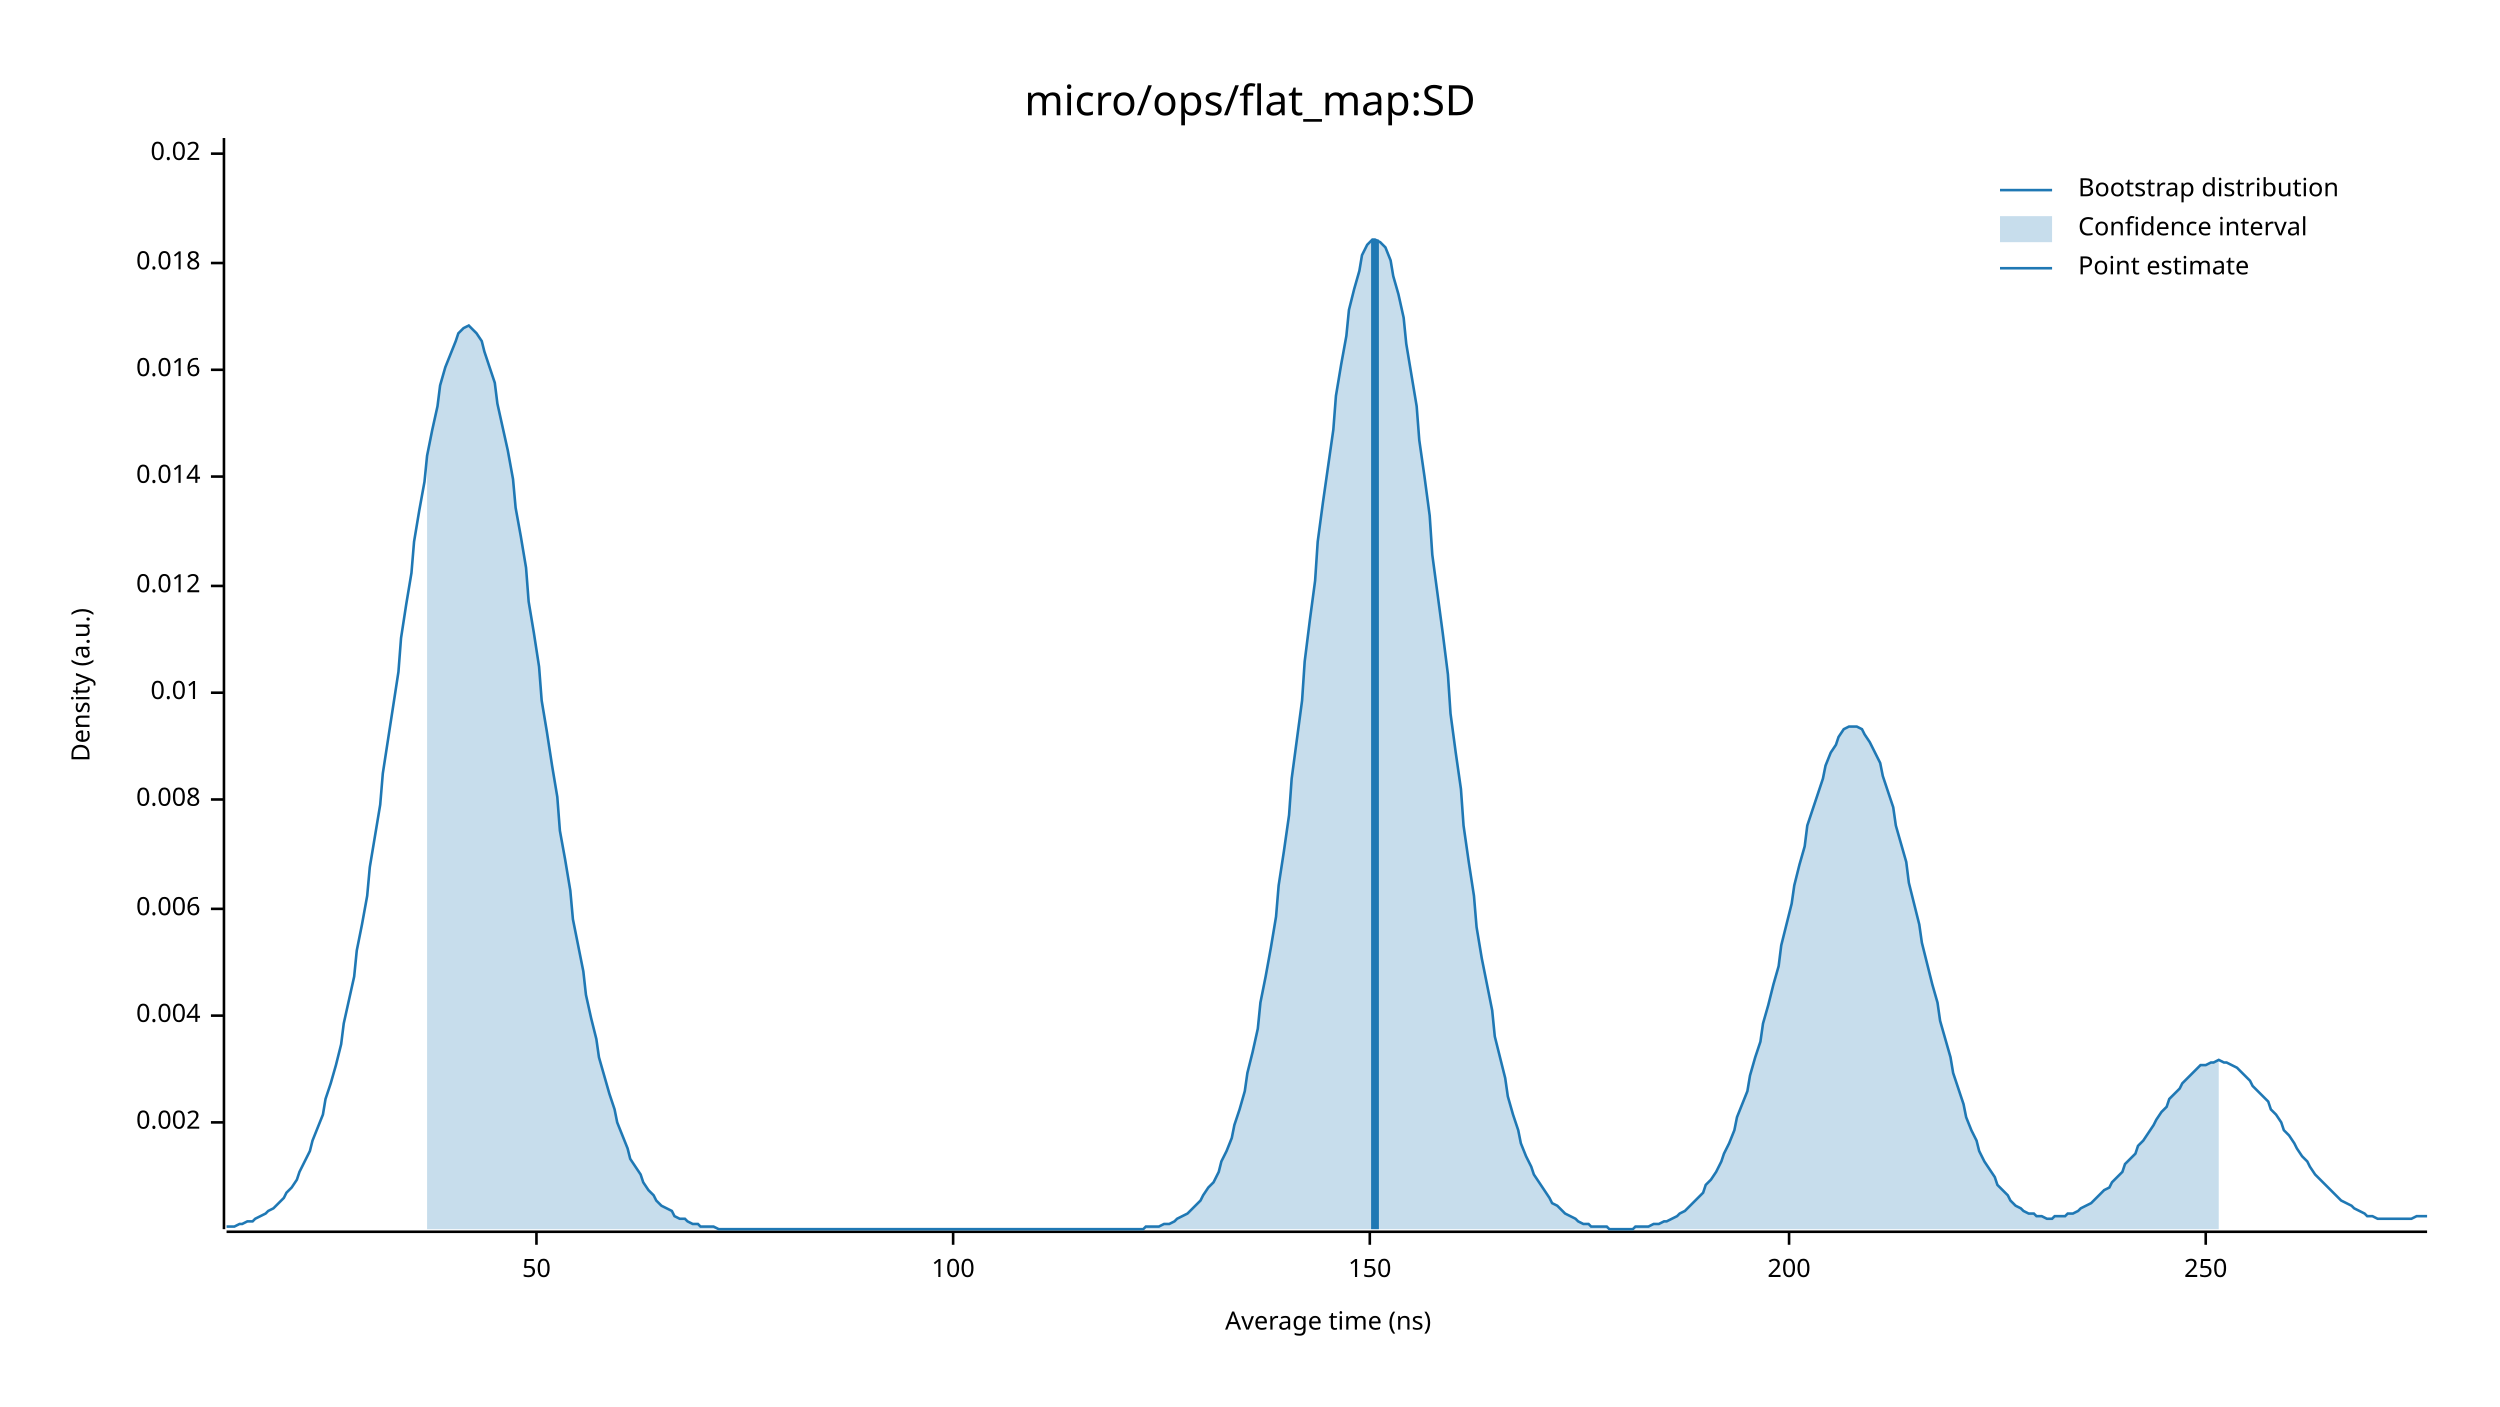
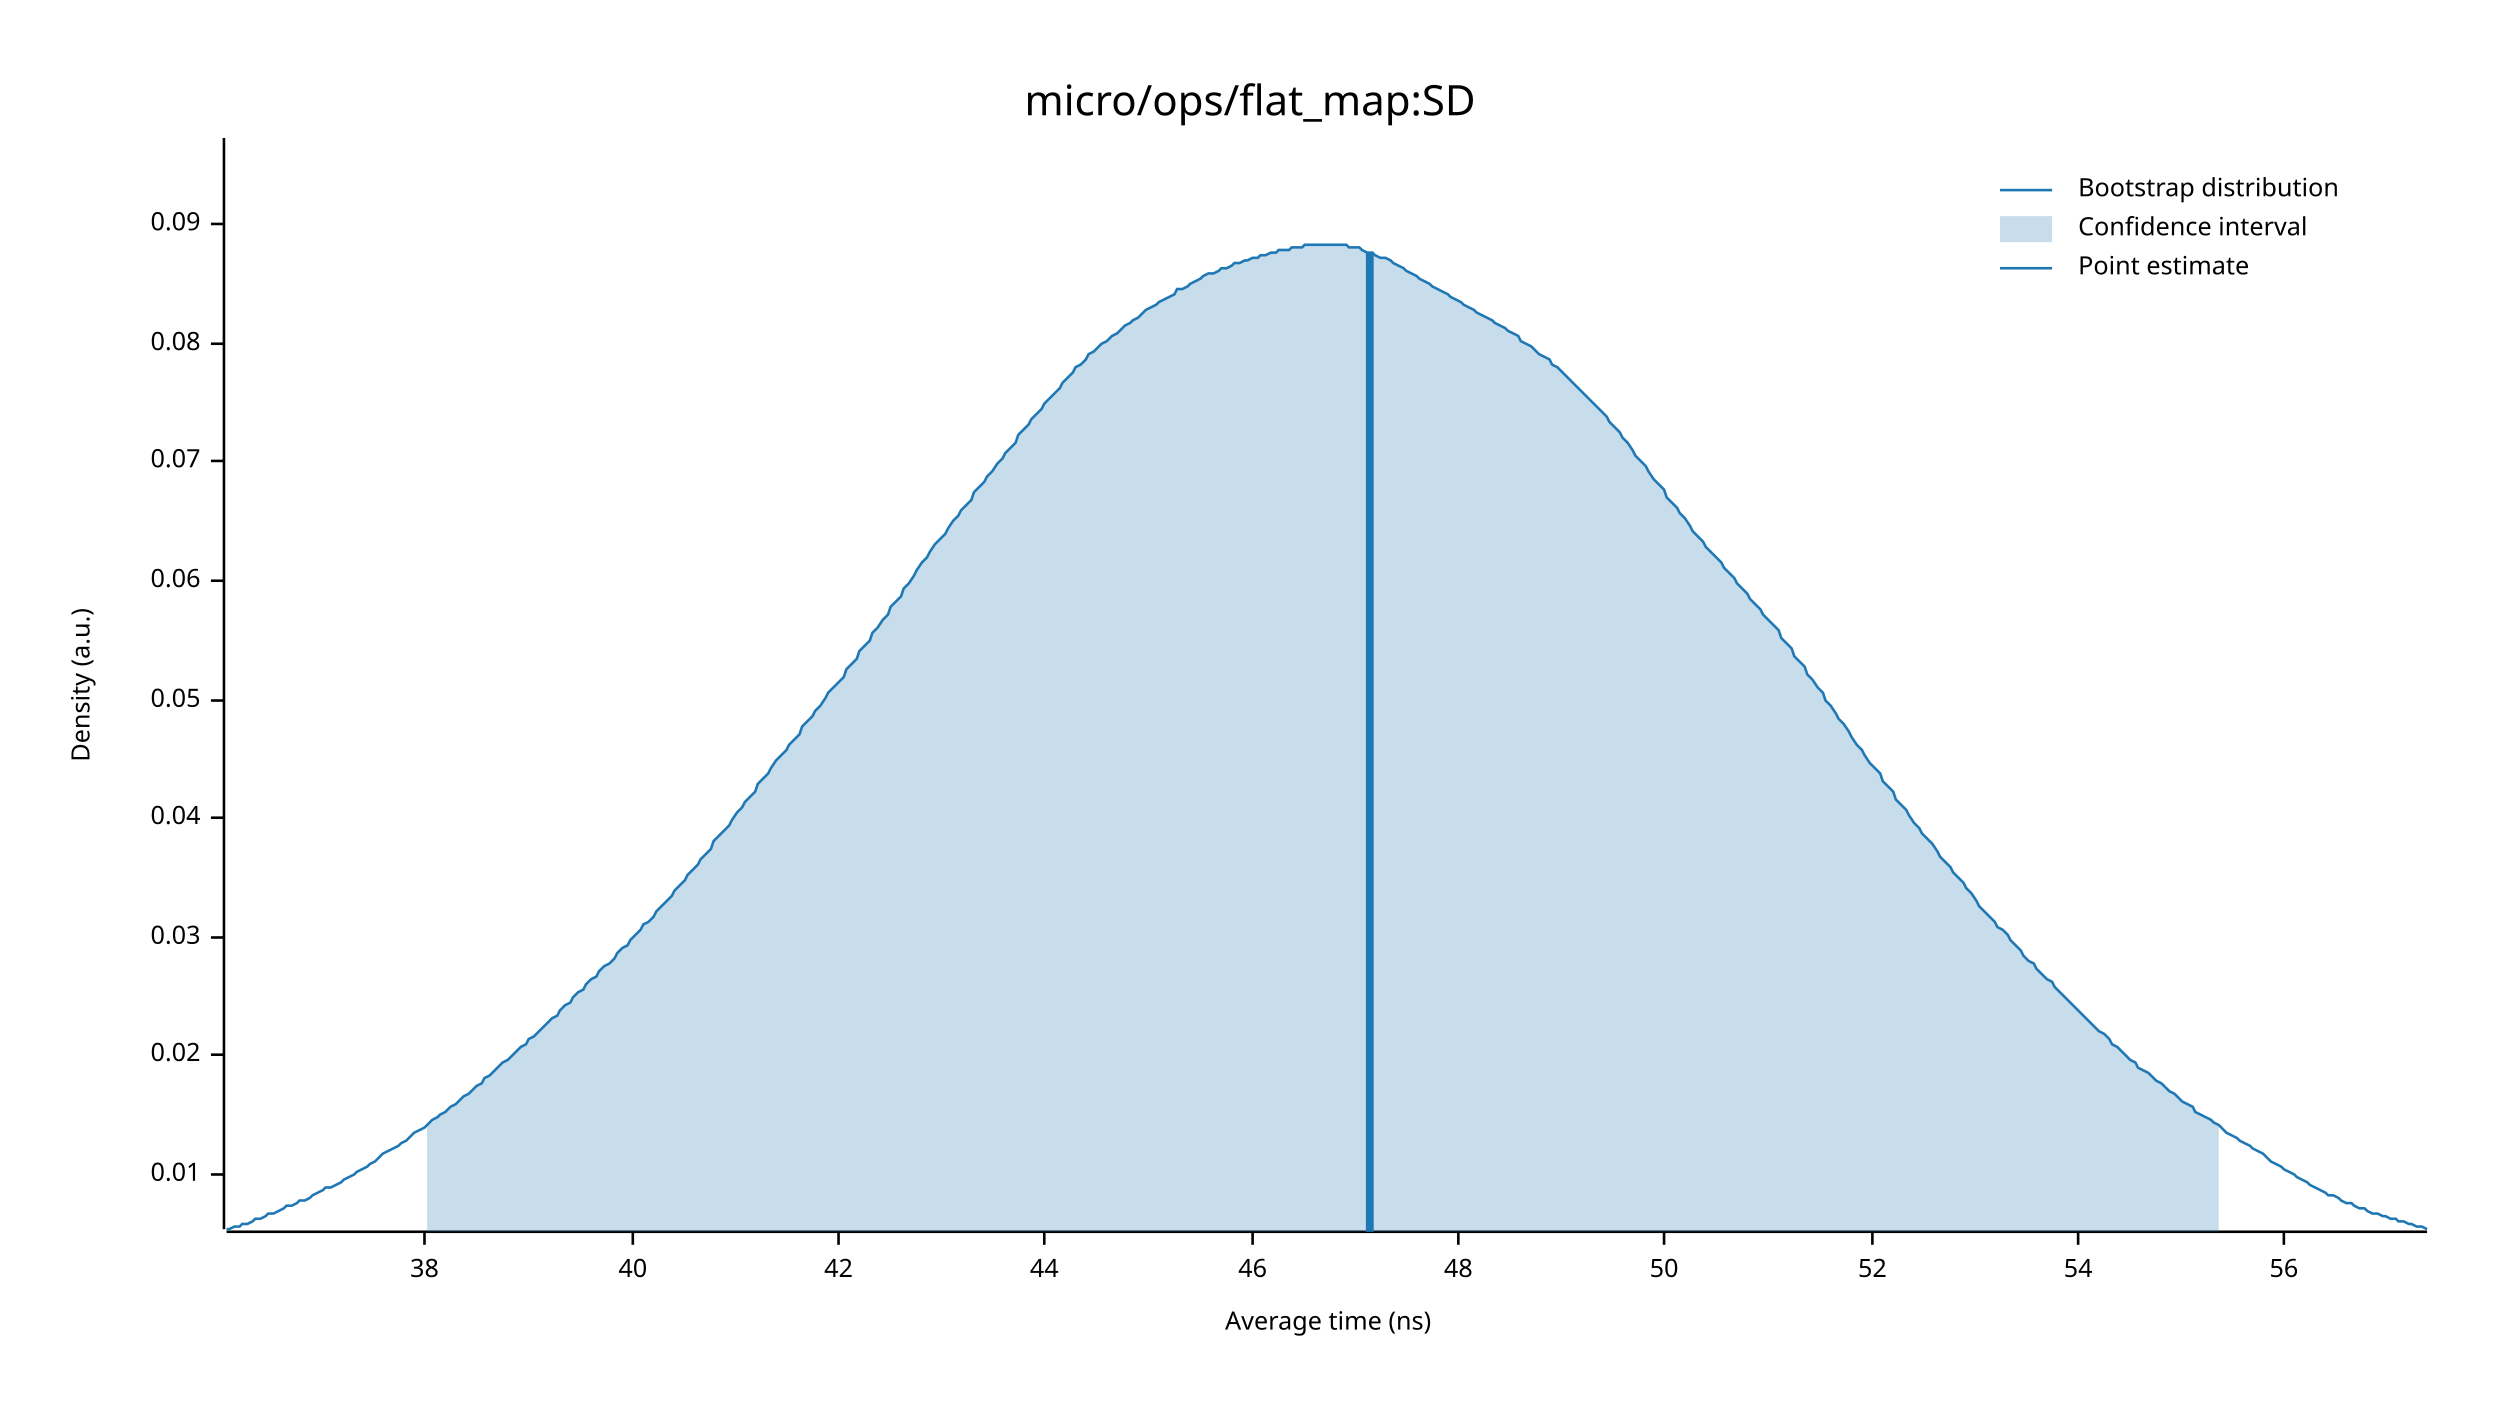
<svg xmlns="http://www.w3.org/2000/svg" width="960" height="540" viewBox="0 0 960 540">
  <text x="480" y="32" dy="0.76em" text-anchor="middle" font-family="sans-serif" font-size="16.129" opacity="1" fill="#000000">
micro/ops/flat_map:SD
</text>
  <text x="27" y="263" dy="0.76em" text-anchor="middle" font-family="sans-serif" font-size="9.677" opacity="1" fill="#000000" transform="rotate(270, 27, 263)">
Density (a.u.)
</text>
  <text x="510" y="513" dy="-0.5ex" text-anchor="middle" font-family="sans-serif" font-size="9.677" opacity="1" fill="#000000">
Average time (ns)
</text>
  <polyline fill="none" opacity="1" stroke="#000000" stroke-width="1" points="86,53 86,472 " />
-   <text x="77" y="431" dy="0.5ex" text-anchor="end" font-family="sans-serif" font-size="9.677" opacity="1" fill="#000000">
- 0.002
- </text>
-   <polyline fill="none" opacity="1" stroke="#000000" stroke-width="1" points="81,431 86,431 " />
-   <text x="77" y="390" dy="0.5ex" text-anchor="end" font-family="sans-serif" font-size="9.677" opacity="1" fill="#000000">
- 0.004
- </text>
-   <polyline fill="none" opacity="1" stroke="#000000" stroke-width="1" points="81,390 86,390 " />
-   <text x="77" y="349" dy="0.5ex" text-anchor="end" font-family="sans-serif" font-size="9.677" opacity="1" fill="#000000">
- 0.006
- </text>
-   <polyline fill="none" opacity="1" stroke="#000000" stroke-width="1" points="81,349 86,349 " />
-   <text x="77" y="307" dy="0.5ex" text-anchor="end" font-family="sans-serif" font-size="9.677" opacity="1" fill="#000000">
- 0.008
- </text>
-   <polyline fill="none" opacity="1" stroke="#000000" stroke-width="1" points="81,307 86,307 " />
-   <text x="77" y="266" dy="0.5ex" text-anchor="end" font-family="sans-serif" font-size="9.677" opacity="1" fill="#000000">
+   <text x="77" y="451" dy="0.5ex" text-anchor="end" font-family="sans-serif" font-size="9.677" opacity="1" fill="#000000">
0.01
</text>
-   <polyline fill="none" opacity="1" stroke="#000000" stroke-width="1" points="81,266 86,266 " />
-   <text x="77" y="225" dy="0.5ex" text-anchor="end" font-family="sans-serif" font-size="9.677" opacity="1" fill="#000000">
- 0.012
- </text>
-   <polyline fill="none" opacity="1" stroke="#000000" stroke-width="1" points="81,225 86,225 " />
-   <text x="77" y="183" dy="0.5ex" text-anchor="end" font-family="sans-serif" font-size="9.677" opacity="1" fill="#000000">
- 0.014
- </text>
-   <polyline fill="none" opacity="1" stroke="#000000" stroke-width="1" points="81,183 86,183 " />
-   <text x="77" y="142" dy="0.5ex" text-anchor="end" font-family="sans-serif" font-size="9.677" opacity="1" fill="#000000">
- 0.016
- </text>
-   <polyline fill="none" opacity="1" stroke="#000000" stroke-width="1" points="81,142 86,142 " />
-   <text x="77" y="101" dy="0.5ex" text-anchor="end" font-family="sans-serif" font-size="9.677" opacity="1" fill="#000000">
- 0.018
- </text>
-   <polyline fill="none" opacity="1" stroke="#000000" stroke-width="1" points="81,101 86,101 " />
-   <text x="77" y="59" dy="0.5ex" text-anchor="end" font-family="sans-serif" font-size="9.677" opacity="1" fill="#000000">
+   <polyline fill="none" opacity="1" stroke="#000000" stroke-width="1" points="81,451 86,451 " />
+   <text x="77" y="405" dy="0.5ex" text-anchor="end" font-family="sans-serif" font-size="9.677" opacity="1" fill="#000000">
0.02
</text>
-   <polyline fill="none" opacity="1" stroke="#000000" stroke-width="1" points="81,59 86,59 " />
+   <polyline fill="none" opacity="1" stroke="#000000" stroke-width="1" points="81,405 86,405 " />
+   <text x="77" y="360" dy="0.5ex" text-anchor="end" font-family="sans-serif" font-size="9.677" opacity="1" fill="#000000">
+ 0.03
+ </text>
+   <polyline fill="none" opacity="1" stroke="#000000" stroke-width="1" points="81,360 86,360 " />
+   <text x="77" y="314" dy="0.5ex" text-anchor="end" font-family="sans-serif" font-size="9.677" opacity="1" fill="#000000">
+ 0.04
+ </text>
+   <polyline fill="none" opacity="1" stroke="#000000" stroke-width="1" points="81,314 86,314 " />
+   <text x="77" y="269" dy="0.5ex" text-anchor="end" font-family="sans-serif" font-size="9.677" opacity="1" fill="#000000">
+ 0.05
+ </text>
+   <polyline fill="none" opacity="1" stroke="#000000" stroke-width="1" points="81,269 86,269 " />
+   <text x="77" y="223" dy="0.5ex" text-anchor="end" font-family="sans-serif" font-size="9.677" opacity="1" fill="#000000">
+ 0.06
+ </text>
+   <polyline fill="none" opacity="1" stroke="#000000" stroke-width="1" points="81,223 86,223 " />
+   <text x="77" y="177" dy="0.5ex" text-anchor="end" font-family="sans-serif" font-size="9.677" opacity="1" fill="#000000">
+ 0.07
+ </text>
+   <polyline fill="none" opacity="1" stroke="#000000" stroke-width="1" points="81,177 86,177 " />
+   <text x="77" y="132" dy="0.5ex" text-anchor="end" font-family="sans-serif" font-size="9.677" opacity="1" fill="#000000">
+ 0.08
+ </text>
+   <polyline fill="none" opacity="1" stroke="#000000" stroke-width="1" points="81,132 86,132 " />
+   <text x="77" y="86" dy="0.5ex" text-anchor="end" font-family="sans-serif" font-size="9.677" opacity="1" fill="#000000">
+ 0.09
+ </text>
+   <polyline fill="none" opacity="1" stroke="#000000" stroke-width="1" points="81,86 86,86 " />
  <polyline fill="none" opacity="1" stroke="#000000" stroke-width="1" points="87,473 932,473 " />
-   <text x="206" y="483" dy="0.76em" text-anchor="middle" font-family="sans-serif" font-size="9.677" opacity="1" fill="#000000">
+   <text x="163" y="483" dy="0.76em" text-anchor="middle" font-family="sans-serif" font-size="9.677" opacity="1" fill="#000000">
+ 38
+ </text>
+   <polyline fill="none" opacity="1" stroke="#000000" stroke-width="1" points="163,473 163,478 " />
+   <text x="243" y="483" dy="0.76em" text-anchor="middle" font-family="sans-serif" font-size="9.677" opacity="1" fill="#000000">
+ 40
+ </text>
+   <polyline fill="none" opacity="1" stroke="#000000" stroke-width="1" points="243,473 243,478 " />
+   <text x="322" y="483" dy="0.76em" text-anchor="middle" font-family="sans-serif" font-size="9.677" opacity="1" fill="#000000">
+ 42
+ </text>
+   <polyline fill="none" opacity="1" stroke="#000000" stroke-width="1" points="322,473 322,478 " />
+   <text x="401" y="483" dy="0.76em" text-anchor="middle" font-family="sans-serif" font-size="9.677" opacity="1" fill="#000000">
+ 44
+ </text>
+   <polyline fill="none" opacity="1" stroke="#000000" stroke-width="1" points="401,473 401,478 " />
+   <text x="481" y="483" dy="0.76em" text-anchor="middle" font-family="sans-serif" font-size="9.677" opacity="1" fill="#000000">
+ 46
+ </text>
+   <polyline fill="none" opacity="1" stroke="#000000" stroke-width="1" points="481,473 481,478 " />
+   <text x="560" y="483" dy="0.76em" text-anchor="middle" font-family="sans-serif" font-size="9.677" opacity="1" fill="#000000">
+ 48
+ </text>
+   <polyline fill="none" opacity="1" stroke="#000000" stroke-width="1" points="560,473 560,478 " />
+   <text x="639" y="483" dy="0.76em" text-anchor="middle" font-family="sans-serif" font-size="9.677" opacity="1" fill="#000000">
50
</text>
-   <polyline fill="none" opacity="1" stroke="#000000" stroke-width="1" points="206,473 206,478 " />
-   <text x="366" y="483" dy="0.76em" text-anchor="middle" font-family="sans-serif" font-size="9.677" opacity="1" fill="#000000">
- 100
+   <polyline fill="none" opacity="1" stroke="#000000" stroke-width="1" points="639,473 639,478 " />
+   <text x="719" y="483" dy="0.76em" text-anchor="middle" font-family="sans-serif" font-size="9.677" opacity="1" fill="#000000">
+ 52
</text>
-   <polyline fill="none" opacity="1" stroke="#000000" stroke-width="1" points="366,473 366,478 " />
-   <text x="526" y="483" dy="0.76em" text-anchor="middle" font-family="sans-serif" font-size="9.677" opacity="1" fill="#000000">
- 150
+   <polyline fill="none" opacity="1" stroke="#000000" stroke-width="1" points="719,473 719,478 " />
+   <text x="798" y="483" dy="0.76em" text-anchor="middle" font-family="sans-serif" font-size="9.677" opacity="1" fill="#000000">
+ 54
</text>
-   <polyline fill="none" opacity="1" stroke="#000000" stroke-width="1" points="526,473 526,478 " />
-   <text x="687" y="483" dy="0.76em" text-anchor="middle" font-family="sans-serif" font-size="9.677" opacity="1" fill="#000000">
- 200
+   <polyline fill="none" opacity="1" stroke="#000000" stroke-width="1" points="798,473 798,478 " />
+   <text x="877" y="483" dy="0.76em" text-anchor="middle" font-family="sans-serif" font-size="9.677" opacity="1" fill="#000000">
+ 56
</text>
-   <polyline fill="none" opacity="1" stroke="#000000" stroke-width="1" points="687,473 687,478 " />
-   <text x="847" y="483" dy="0.76em" text-anchor="middle" font-family="sans-serif" font-size="9.677" opacity="1" fill="#000000">
- 250
- </text>
-   <polyline fill="none" opacity="1" stroke="#000000" stroke-width="1" points="847,473 847,478 " />
-   <polyline fill="none" opacity="1" stroke="#1F78B4" stroke-width="1" points="87,471 88,471 90,471 92,470 93,470 95,469 97,469 98,468 100,467 102,466 103,465 105,464 107,462 109,460 110,458 112,456 114,453 115,450 117,446 119,442 120,438 122,433 124,428 125,422 127,416 129,409 131,401 132,393 134,384 136,375 137,365 139,355 141,344 142,333 144,321 146,309 147,297 149,284 151,271 153,258 154,245 156,232 158,220 159,208 161,196 163,185 164,175 166,165 168,156 169,148 171,141 173,136 175,131 176,128 178,126 180,125 181,126 183,128 185,131 186,135 188,141 190,147 191,155 193,164 195,173 197,184 198,195 200,206 202,218 203,231 205,243 207,256 208,269 210,281 212,294 214,306 215,319 217,330 219,342 220,353 222,363 224,373 225,382 227,391 229,399 230,406 232,413 234,420 236,426 237,431 239,436 241,441 242,445 244,448 246,451 247,454 249,457 251,459 252,461 254,463 256,464 258,465 259,467 261,468 263,468 264,469 266,470 268,470 269,471 271,471 273,471 274,471 276,472 278,472 280,472 281,472 283,472 285,472 286,472 288,472 290,472 291,472 293,472 295,472 296,472 298,472 300,472 302,472 303,472 305,472 307,472 308,472 310,472 312,472 313,472 315,472 317,472 318,472 320,472 322,472 324,472 325,472 327,472 329,472 330,472 332,472 334,472 335,472 337,472 339,472 341,472 342,472 344,472 346,472 347,472 349,472 351,472 352,472 354,472 356,472 357,472 359,472 361,472 363,472 364,472 366,472 368,472 369,472 371,472 373,472 374,472 376,472 378,472 379,472 381,472 383,472 385,472 386,472 388,472 390,472 391,472 393,472 395,472 396,472 398,472 400,472 401,472 403,472 405,472 407,472 408,472 410,472 412,472 413,472 415,472 417,472 418,472 420,472 422,472 423,472 425,472 427,472 429,472 430,472 432,472 434,472 435,472 437,472 439,472 440,471 442,471 444,471 445,471 447,470 449,470 451,469 452,468 454,467 456,466 457,465 459,463 461,461 462,459 464,456 466,454 468,450 469,446 471,442 473,437 474,432 476,426 478,419 479,412 481,404 483,395 484,385 486,375 488,364 490,352 491,340 493,327 495,313 496,299 498,284 500,269 501,254 503,238 505,223 506,208 508,193 510,179 512,165 513,152 515,140 517,129 518,119 520,111 522,104 523,98 525,94 527,92 528,92 530,93 532,95 534,100 535,106 537,113 539,122 540,132 542,144 544,156 545,169 547,183 549,198 550,213 552,228 554,243 556,259 557,274 559,289 561,303 562,317 564,331 566,344 567,356 569,368 571,378 573,388 574,398 576,406 578,414 579,421 581,428 583,434 584,439 586,444 588,448 589,451 591,454 593,457 595,460 596,462 598,463 600,465 601,466 603,467 605,468 606,469 608,470 610,470 611,471 613,471 615,471 617,471 618,472 620,472 622,472 623,472 625,472 627,472 628,471 630,471 632,471 633,471 635,470 637,470 639,469 640,469 642,468 644,467 645,466 647,465 649,463 650,462 652,460 654,458 655,455 657,453 659,450 661,446 662,443 664,439 666,434 667,429 669,424 671,419 672,413 674,406 676,400 677,393 679,386 681,378 683,371 684,363 686,355 688,347 689,340 691,332 693,325 694,317 696,311 698,305 700,299 701,294 703,289 705,286 706,283 708,280 710,279 711,279 713,279 715,280 716,282 718,285 720,289 722,293 723,298 725,304 727,310 728,317 730,324 732,331 733,339 735,347 737,355 738,362 740,370 742,378 744,385 745,392 747,399 749,406 750,412 752,418 754,424 755,429 757,434 759,438 760,442 762,446 764,449 766,452 767,455 769,457 771,459 772,461 774,463 776,464 777,465 779,466 781,466 782,467 784,467 786,468 788,468 789,467 791,467 793,467 794,466 796,466 798,465 799,464 801,463 803,462 804,461 806,459 808,457 810,456 811,454 813,452 815,450 816,447 818,445 820,443 821,440 823,438 825,435 827,432 828,430 830,427 832,425 833,422 835,420 837,418 838,416 840,414 842,412 843,411 845,409 847,409 849,408 850,408 852,407 854,408 855,408 857,409 859,410 860,411 862,413 864,415 865,417 867,419 869,421 871,423 872,426 874,428 876,431 877,434 879,436 881,439 882,441 884,444 886,446 887,448 889,451 891,453 893,455 894,456 896,458 898,460 899,461 901,462 903,463 904,464 906,465 908,466 909,467 911,467 913,468 915,468 916,468 918,468 920,468 921,468 923,468 925,468 926,468 928,467 930,467 932,467 " />
-   <polygon opacity="0.25" fill="#1F78B4" points="164,175 166,165 168,156 169,148 171,141 173,136 175,131 176,128 178,126 180,125 181,126 183,128 185,131 186,135 188,141 190,147 191,155 193,164 195,173 197,184 198,195 200,206 202,218 203,231 205,243 207,256 208,269 210,281 212,294 214,306 215,319 217,330 219,342 220,353 222,363 224,373 225,382 227,391 229,399 230,406 232,413 234,420 236,426 237,431 239,436 241,441 242,445 244,448 246,451 247,454 249,457 251,459 252,461 254,463 256,464 258,465 259,467 261,468 263,468 264,469 266,470 268,470 269,471 271,471 273,471 274,471 276,472 278,472 280,472 281,472 283,472 285,472 286,472 288,472 290,472 291,472 293,472 295,472 296,472 298,472 300,472 302,472 303,472 305,472 307,472 308,472 310,472 312,472 313,472 315,472 317,472 318,472 320,472 322,472 324,472 325,472 327,472 329,472 330,472 332,472 334,472 335,472 337,472 339,472 341,472 342,472 344,472 346,472 347,472 349,472 351,472 352,472 354,472 356,472 357,472 359,472 361,472 363,472 364,472 366,472 368,472 369,472 371,472 373,472 374,472 376,472 378,472 379,472 381,472 383,472 385,472 386,472 388,472 390,472 391,472 393,472 395,472 396,472 398,472 400,472 401,472 403,472 405,472 407,472 408,472 410,472 412,472 413,472 415,472 417,472 418,472 420,472 422,472 423,472 425,472 427,472 429,472 430,472 432,472 434,472 435,472 437,472 439,472 440,471 442,471 444,471 445,471 447,470 449,470 451,469 452,468 454,467 456,466 457,465 459,463 461,461 462,459 464,456 466,454 468,450 469,446 471,442 473,437 474,432 476,426 478,419 479,412 481,404 483,395 484,385 486,375 488,364 490,352 491,340 493,327 495,313 496,299 498,284 500,269 501,254 503,238 505,223 506,208 508,193 510,179 512,165 513,152 515,140 517,129 518,119 520,111 522,104 523,98 525,94 527,92 528,92 530,93 532,95 534,100 535,106 537,113 539,122 540,132 542,144 544,156 545,169 547,183 549,198 550,213 552,228 554,243 556,259 557,274 559,289 561,303 562,317 564,331 566,344 567,356 569,368 571,378 573,388 574,398 576,406 578,414 579,421 581,428 583,434 584,439 586,444 588,448 589,451 591,454 593,457 595,460 596,462 598,463 600,465 601,466 603,467 605,468 606,469 608,470 610,470 611,471 613,471 615,471 617,471 618,472 620,472 622,472 623,472 625,472 627,472 628,471 630,471 632,471 633,471 635,470 637,470 639,469 640,469 642,468 644,467 645,466 647,465 649,463 650,462 652,460 654,458 655,455 657,453 659,450 661,446 662,443 664,439 666,434 667,429 669,424 671,419 672,413 674,406 676,400 677,393 679,386 681,378 683,371 684,363 686,355 688,347 689,340 691,332 693,325 694,317 696,311 698,305 700,299 701,294 703,289 705,286 706,283 708,280 710,279 711,279 713,279 715,280 716,282 718,285 720,289 722,293 723,298 725,304 727,310 728,317 730,324 732,331 733,339 735,347 737,355 738,362 740,370 742,378 744,385 745,392 747,399 749,406 750,412 752,418 754,424 755,429 757,434 759,438 760,442 762,446 764,449 766,452 767,455 769,457 771,459 772,461 774,463 776,464 777,465 779,466 781,466 782,467 784,467 786,468 788,468 789,467 791,467 793,467 794,466 796,466 798,465 799,464 801,463 803,462 804,461 806,459 808,457 810,456 811,454 813,452 815,450 816,447 818,445 820,443 821,440 823,438 825,435 827,432 828,430 830,427 832,425 833,422 835,420 837,418 838,416 840,414 842,412 843,411 845,409 847,409 849,408 850,408 852,407 852,472 164,472 " />
-   <polyline fill="none" opacity="1" stroke="#1F78B4" stroke-width="3" points="528,472 528,92 " />
+   <polyline fill="none" opacity="1" stroke="#000000" stroke-width="1" points="877,473 877,478 " />
+   <polyline fill="none" opacity="1" stroke="#1F78B4" stroke-width="1" points="87,472 88,472 90,471 92,471 93,470 95,470 97,469 98,468 100,468 102,467 103,466 105,466 107,465 109,464 110,463 112,463 114,462 115,461 117,461 119,460 120,459 122,458 124,457 125,456 127,456 129,455 131,454 132,453 134,452 136,451 137,450 139,449 141,448 142,447 144,446 146,444 147,443 149,442 151,441 153,440 154,439 156,438 158,436 159,435 161,434 163,433 164,432 166,430 168,429 169,428 171,427 173,425 175,424 176,423 178,421 180,420 181,419 183,417 185,416 186,414 188,413 190,411 191,410 193,408 195,407 197,405 198,404 200,402 202,401 203,399 205,398 207,396 208,395 210,393 212,391 214,390 215,388 217,386 219,385 220,383 222,381 224,380 225,378 227,376 229,375 230,373 232,371 234,370 236,368 237,366 239,364 241,363 242,361 244,359 246,357 247,355 249,354 251,352 252,350 254,348 256,346 258,344 259,342 261,340 263,338 264,336 266,334 268,332 269,330 271,328 273,326 274,323 276,321 278,319 280,317 281,315 283,312 285,310 286,308 288,306 290,304 291,301 293,299 295,297 296,295 298,292 300,290 302,288 303,286 305,284 307,282 308,279 310,277 312,275 313,273 315,271 317,268 318,266 320,264 322,262 324,260 325,257 327,255 329,253 330,250 332,248 334,246 335,243 337,241 339,238 341,236 342,233 344,231 346,229 347,226 349,224 351,221 352,219 354,216 356,214 357,212 359,209 361,207 363,205 364,203 366,200 368,198 369,196 371,194 373,192 374,189 376,187 378,185 379,183 381,181 383,178 385,176 386,174 388,172 390,170 391,167 393,165 395,163 396,161 398,159 400,157 401,155 403,153 405,151 407,149 408,147 410,145 412,143 413,141 415,140 417,138 418,136 420,135 422,133 423,132 425,131 427,129 429,128 430,127 432,125 434,124 435,123 437,122 439,120 440,119 442,118 444,117 445,116 447,115 449,114 451,113 452,111 454,111 456,110 457,109 459,108 461,107 462,106 464,105 466,105 468,104 469,103 471,103 473,102 474,101 476,101 478,100 479,100 481,99 483,99 484,98 486,98 488,97 490,97 491,96 493,96 495,96 496,95 498,95 500,95 501,94 503,94 505,94 506,94 508,94 510,94 512,94 513,94 515,94 517,94 518,95 520,95 522,95 523,96 525,97 527,97 528,98 530,99 532,99 534,100 535,101 537,102 539,103 540,104 542,105 544,106 545,107 547,108 549,109 550,110 552,111 554,112 556,113 557,114 559,115 561,116 562,117 564,118 566,119 567,120 569,121 571,122 573,123 574,124 576,125 578,126 579,127 581,128 583,129 584,131 586,132 588,133 589,134 591,136 593,137 595,138 596,140 598,141 600,143 601,144 603,146 605,148 606,149 608,151 610,153 611,154 613,156 615,158 617,160 618,162 620,164 622,166 623,168 625,170 627,173 628,175 630,177 632,179 633,181 635,184 637,186 639,188 640,191 642,193 644,195 645,197 647,199 649,202 650,204 652,206 654,208 655,210 657,212 659,214 661,216 662,218 664,220 666,222 667,224 669,226 671,228 672,230 674,232 676,234 677,236 679,238 681,240 683,242 684,245 686,247 688,249 689,252 691,254 693,256 694,259 696,261 698,264 700,266 701,269 703,271 705,274 706,276 708,278 710,281 711,283 713,286 715,288 716,290 718,293 720,295 722,297 723,300 725,302 727,304 728,307 730,309 732,311 733,313 735,316 737,318 738,320 740,322 742,324 744,327 745,329 747,331 749,333 750,335 752,337 754,339 755,341 757,343 759,346 760,348 762,350 764,352 766,354 767,356 769,357 771,359 772,361 774,363 776,365 777,367 779,369 781,370 782,372 784,374 786,376 788,377 789,379 791,381 793,383 794,384 796,386 798,388 799,389 801,391 803,393 804,394 806,396 808,397 810,399 811,401 813,402 815,404 816,405 818,407 820,408 821,410 823,411 825,412 827,414 828,415 830,416 832,418 833,419 835,420 837,422 838,423 840,424 842,425 843,427 845,428 847,429 849,430 850,431 852,432 854,434 855,435 857,436 859,437 860,438 862,439 864,440 865,441 867,442 869,443 871,445 872,446 874,447 876,448 877,449 879,450 881,451 882,452 884,453 886,454 887,455 889,456 891,457 893,458 894,459 896,459 898,460 899,461 901,462 903,462 904,463 906,464 908,464 909,465 911,466 913,466 915,467 916,467 918,468 920,468 921,469 923,469 925,470 926,470 928,471 930,471 932,472 " />
+   <polygon opacity="0.25" fill="#1F78B4" points="164,432 166,430 168,429 169,428 171,427 173,425 175,424 176,423 178,421 180,420 181,419 183,417 185,416 186,414 188,413 190,411 191,410 193,408 195,407 197,405 198,404 200,402 202,401 203,399 205,398 207,396 208,395 210,393 212,391 214,390 215,388 217,386 219,385 220,383 222,381 224,380 225,378 227,376 229,375 230,373 232,371 234,370 236,368 237,366 239,364 241,363 242,361 244,359 246,357 247,355 249,354 251,352 252,350 254,348 256,346 258,344 259,342 261,340 263,338 264,336 266,334 268,332 269,330 271,328 273,326 274,323 276,321 278,319 280,317 281,315 283,312 285,310 286,308 288,306 290,304 291,301 293,299 295,297 296,295 298,292 300,290 302,288 303,286 305,284 307,282 308,279 310,277 312,275 313,273 315,271 317,268 318,266 320,264 322,262 324,260 325,257 327,255 329,253 330,250 332,248 334,246 335,243 337,241 339,238 341,236 342,233 344,231 346,229 347,226 349,224 351,221 352,219 354,216 356,214 357,212 359,209 361,207 363,205 364,203 366,200 368,198 369,196 371,194 373,192 374,189 376,187 378,185 379,183 381,181 383,178 385,176 386,174 388,172 390,170 391,167 393,165 395,163 396,161 398,159 400,157 401,155 403,153 405,151 407,149 408,147 410,145 412,143 413,141 415,140 417,138 418,136 420,135 422,133 423,132 425,131 427,129 429,128 430,127 432,125 434,124 435,123 437,122 439,120 440,119 442,118 444,117 445,116 447,115 449,114 451,113 452,111 454,111 456,110 457,109 459,108 461,107 462,106 464,105 466,105 468,104 469,103 471,103 473,102 474,101 476,101 478,100 479,100 481,99 483,99 484,98 486,98 488,97 490,97 491,96 493,96 495,96 496,95 498,95 500,95 501,94 503,94 505,94 506,94 508,94 510,94 512,94 513,94 515,94 517,94 518,95 520,95 522,95 523,96 525,97 527,97 528,98 530,99 532,99 534,100 535,101 537,102 539,103 540,104 542,105 544,106 545,107 547,108 549,109 550,110 552,111 554,112 556,113 557,114 559,115 561,116 562,117 564,118 566,119 567,120 569,121 571,122 573,123 574,124 576,125 578,126 579,127 581,128 583,129 584,131 586,132 588,133 589,134 591,136 593,137 595,138 596,140 598,141 600,143 601,144 603,146 605,148 606,149 608,151 610,153 611,154 613,156 615,158 617,160 618,162 620,164 622,166 623,168 625,170 627,173 628,175 630,177 632,179 633,181 635,184 637,186 639,188 640,191 642,193 644,195 645,197 647,199 649,202 650,204 652,206 654,208 655,210 657,212 659,214 661,216 662,218 664,220 666,222 667,224 669,226 671,228 672,230 674,232 676,234 677,236 679,238 681,240 683,242 684,245 686,247 688,249 689,252 691,254 693,256 694,259 696,261 698,264 700,266 701,269 703,271 705,274 706,276 708,278 710,281 711,283 713,286 715,288 716,290 718,293 720,295 722,297 723,300 725,302 727,304 728,307 730,309 732,311 733,313 735,316 737,318 738,320 740,322 742,324 744,327 745,329 747,331 749,333 750,335 752,337 754,339 755,341 757,343 759,346 760,348 762,350 764,352 766,354 767,356 769,357 771,359 772,361 774,363 776,365 777,367 779,369 781,370 782,372 784,374 786,376 788,377 789,379 791,381 793,383 794,384 796,386 798,388 799,389 801,391 803,393 804,394 806,396 808,397 810,399 811,401 813,402 815,404 816,405 818,407 820,408 821,410 823,411 825,412 827,414 828,415 830,416 832,418 833,419 835,420 837,422 838,423 840,424 842,425 843,427 845,428 847,429 849,430 850,431 852,432 852,473 164,473 " />
+   <polyline fill="none" opacity="1" stroke="#1F78B4" stroke-width="3" points="526,473 526,97 " />
  <text x="798" y="68" dy="0.76em" text-anchor="start" font-family="sans-serif" font-size="9.677" opacity="1" fill="#000000">
Bootstrap distribution
</text>
  <text x="798" y="83" dy="0.76em" text-anchor="start" font-family="sans-serif" font-size="9.677" opacity="1" fill="#000000">
Confidence interval
</text>
  <text x="798" y="98" dy="0.76em" text-anchor="start" font-family="sans-serif" font-size="9.677" opacity="1" fill="#000000">
Point estimate
</text>
  <polyline fill="none" opacity="1" stroke="#1F78B4" stroke-width="1" points="768,73 788,73 " />
  <rect x="768" y="83" width="20" height="10" opacity="0.25" fill="#1F78B4" stroke="none" />
  <polyline fill="none" opacity="1" stroke="#1F78B4" stroke-width="1" points="768,103 788,103 " />
</svg>
